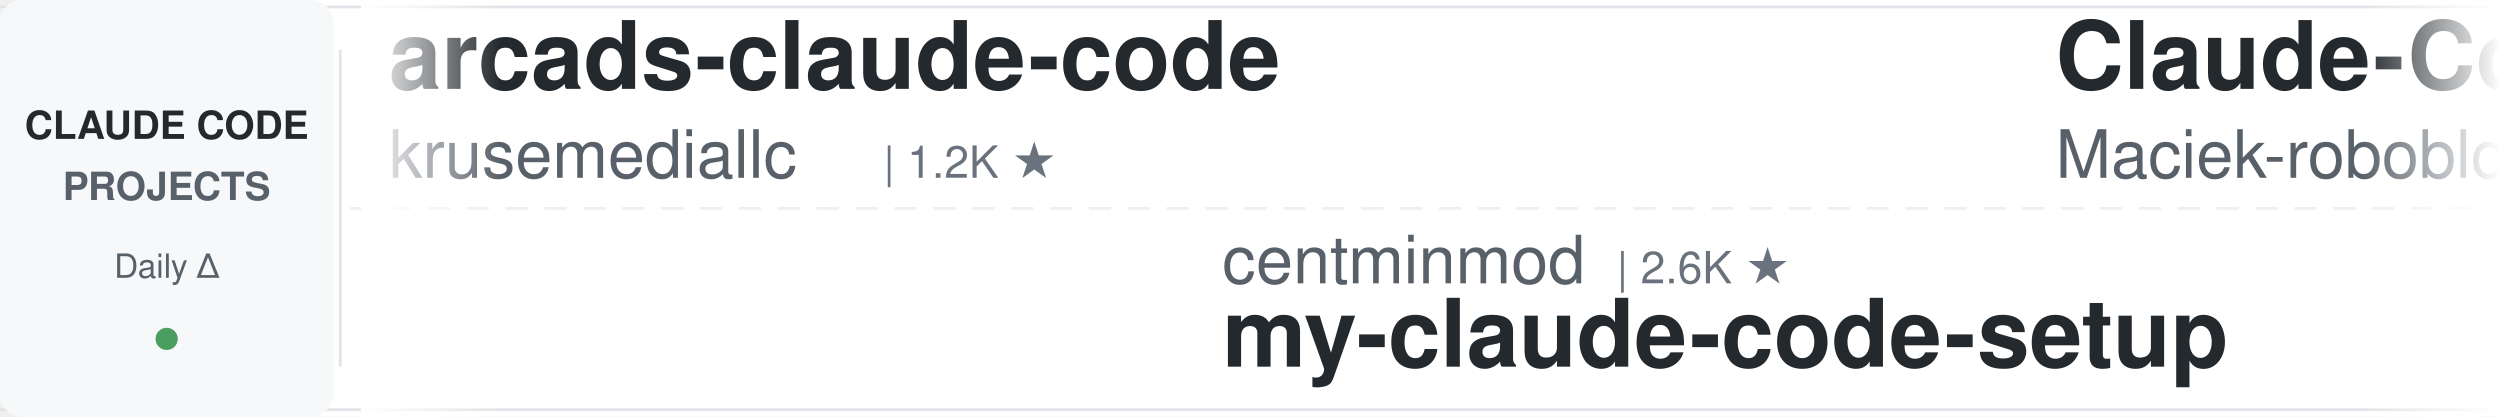
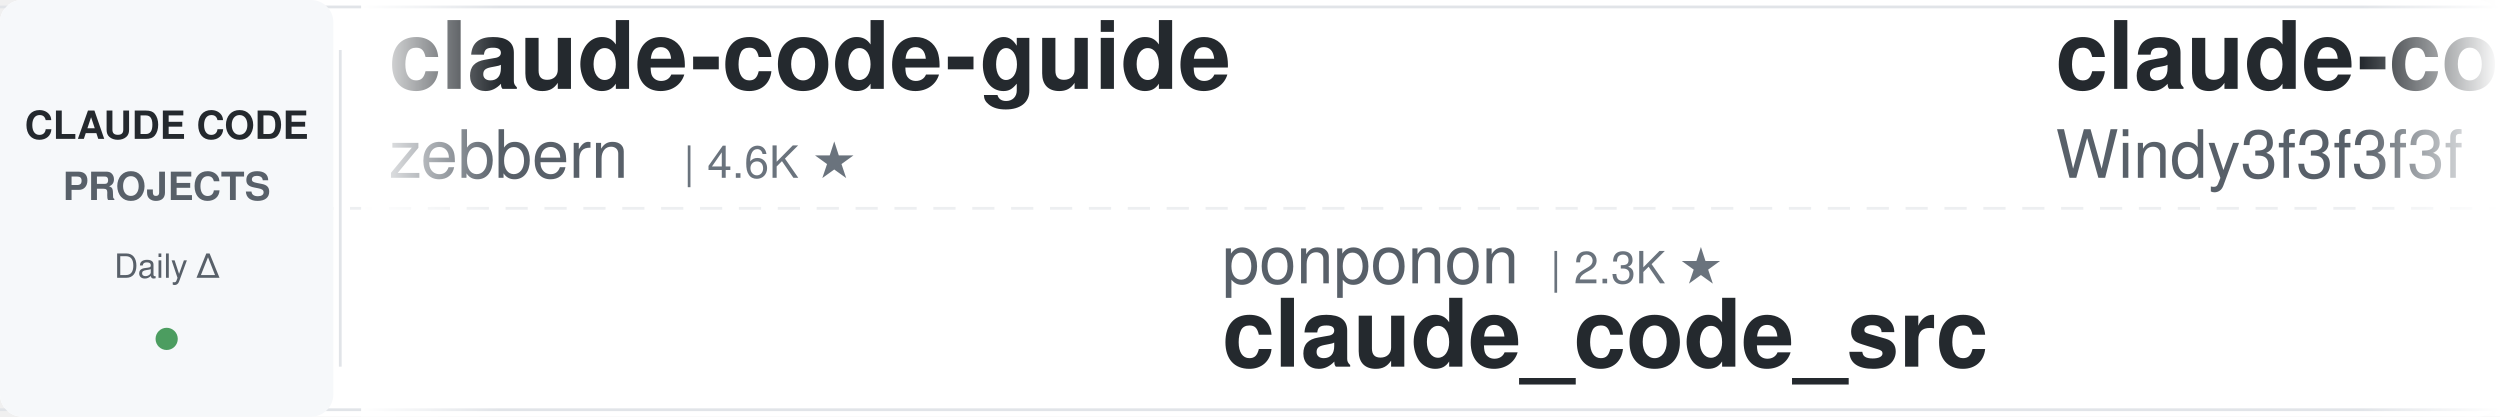
<svg xmlns="http://www.w3.org/2000/svg" width="900" height="150">
  <defs>
    <linearGradient id="leftFade" x1="0%" y1="0%" x2="100%" y2="0%">
      <stop offset="0%" style="stop-color:#ffffff;stop-opacity:1" />
      <stop offset="100%" style="stop-color:#ffffff;stop-opacity:0" />
    </linearGradient>
    <linearGradient id="rightFade" x1="0%" y1="0%" x2="100%" y2="0%">
      <stop offset="0%" style="stop-color:#ffffff;stop-opacity:0" />
      <stop offset="100%" style="stop-color:#ffffff;stop-opacity:1" />
    </linearGradient>
  </defs>
  <rect width="900" height="150" fill="#ffffff" rx="8" />
  <rect x="0" y="2" width="900" height="1" fill="#e1e4e8" />
  <rect x="0" y="147" width="900" height="1" fill="#e1e4e8" />
  <line x1="0" y1="75" x2="900" y2="75" stroke="#e1e4e8" stroke-width="1" stroke-dasharray="8 6" opacity="0.6" />
  <rect x="0" y="0" width="120" height="150" fill="#f6f8fa" rx="8" />
  <text x="60" y="50" font-family="-apple-system, BlinkMacSystemFont, 'Segoe UI', Helvetica, Arial, sans-serif" font-size="14" font-weight="600" fill="#24292e" text-anchor="middle">CLAUDE CODE</text>
  <text x="60" y="72" font-family="-apple-system, BlinkMacSystemFont, 'Segoe UI', Helvetica, Arial, sans-serif" font-size="14" font-weight="600" fill="#586069" text-anchor="middle">PROJECTS</text>
  <text x="60" y="100" font-family="-apple-system, BlinkMacSystemFont, 'Segoe UI', Helvetica, Arial, sans-serif" font-size="12" font-weight="500" fill="#586069" text-anchor="middle">Daily Δ</text>
  <circle cx="60" cy="122" r="4" fill="#22863a" opacity="0.8" />
  <rect x="122" y="18" width="1" height="114" fill="#e1e4e8" />
  <clipPath id="tickerClip">
    <rect x="130" y="0" width="770" height="150" />
  </clipPath>
  <g clip-path="url(#tickerClip)">
    <g id="tickerItems">
      <animateTransform attributeName="transform" attributeType="XML" type="translate" from="0 0" to="-3000 0" dur="54s" repeatCount="indefinite" />
      <g transform="translate(0, 0)">
-         <text x="140" y="32" font-family="-apple-system, BlinkMacSystemFont, 'Segoe UI', Helvetica, Arial, sans-serif" font-size="34" font-weight="600" fill="#24292e">arcads-claude-code</text>
-         <text x="140" y="64" font-family="-apple-system, BlinkMacSystemFont, 'Segoe UI', Helvetica, Arial, sans-serif" font-size="24" font-weight="400" fill="#586069">krusemediallc</text>
-         <text x="318" y="64" font-family="-apple-system, BlinkMacSystemFont, 'Segoe UI', Helvetica, Arial, sans-serif" font-size="16" font-weight="500" fill="#6a737d">| 1.2K ★</text>
+         <text x="140" y="32" font-family="-apple-system, BlinkMacSystemFont, 'Segoe UI', Helvetica, Arial, sans-serif" font-size="34" font-weight="600" fill="#24292e">claude-code-guide</text>
+         <text x="140" y="64" font-family="-apple-system, BlinkMacSystemFont, 'Segoe UI', Helvetica, Arial, sans-serif" font-size="24" font-weight="400" fill="#586069">zebbern</text>
+         <text x="246" y="64" font-family="-apple-system, BlinkMacSystemFont, 'Segoe UI', Helvetica, Arial, sans-serif" font-size="16" font-weight="500" fill="#6a737d">| 4.6K ★</text>
      </g>
      <g transform="translate(300, 0)">
-         <text x="140" y="102" font-family="-apple-system, BlinkMacSystemFont, 'Segoe UI', Helvetica, Arial, sans-serif" font-size="24" font-weight="400" fill="#586069">centminmod</text>
-         <text x="282" y="102" font-family="-apple-system, BlinkMacSystemFont, 'Segoe UI', Helvetica, Arial, sans-serif" font-size="16" font-weight="500" fill="#6a737d">| 2.6K ★</text>
-         <text x="140" y="132" font-family="-apple-system, BlinkMacSystemFont, 'Segoe UI', Helvetica, Arial, sans-serif" font-size="34" font-weight="600" fill="#24292e">my-claude-code-setup</text>
+         <text x="140" y="102" font-family="-apple-system, BlinkMacSystemFont, 'Segoe UI', Helvetica, Arial, sans-serif" font-size="24" font-weight="400" fill="#586069">ponponon</text>
+         <text x="258" y="102" font-family="-apple-system, BlinkMacSystemFont, 'Segoe UI', Helvetica, Arial, sans-serif" font-size="16" font-weight="500" fill="#6a737d">| 2.3K ★</text>
+         <text x="140" y="132" font-family="-apple-system, BlinkMacSystemFont, 'Segoe UI', Helvetica, Arial, sans-serif" font-size="34" font-weight="600" fill="#24292e">claude_code_src</text>
      </g>
      <g transform="translate(600, 0)">
-         <text x="140" y="32" font-family="-apple-system, BlinkMacSystemFont, 'Segoe UI', Helvetica, Arial, sans-serif" font-size="34" font-weight="600" fill="#24292e">Claude-Code-Usage-Monito...</text>
-         <text x="140" y="64" font-family="-apple-system, BlinkMacSystemFont, 'Segoe UI', Helvetica, Arial, sans-serif" font-size="24" font-weight="400" fill="#586069">Maciek-roboblog</text>
-         <text x="342" y="64" font-family="-apple-system, BlinkMacSystemFont, 'Segoe UI', Helvetica, Arial, sans-serif" font-size="16" font-weight="500" fill="#6a737d">| 8.6K ★</text>
+         <text x="140" y="32" font-family="-apple-system, BlinkMacSystemFont, 'Segoe UI', Helvetica, Arial, sans-serif" font-size="34" font-weight="600" fill="#24292e">claude-code-from-scratch</text>
+         <text x="140" y="64" font-family="-apple-system, BlinkMacSystemFont, 'Segoe UI', Helvetica, Arial, sans-serif" font-size="24" font-weight="400" fill="#586069">Windy3f3f3f3f</text>
+         <text x="318" y="64" font-family="-apple-system, BlinkMacSystemFont, 'Segoe UI', Helvetica, Arial, sans-serif" font-size="16" font-weight="500" fill="#6a737d">| 2.6K ★</text>
      </g>
      <g transform="translate(900, 0)">
        <text x="140" y="102" font-family="-apple-system, BlinkMacSystemFont, 'Segoe UI', Helvetica, Arial, sans-serif" font-size="24" font-weight="400" fill="#586069">davila7</text>
        <text x="246" y="102" font-family="-apple-system, BlinkMacSystemFont, 'Segoe UI', Helvetica, Arial, sans-serif" font-size="16" font-weight="500" fill="#6a737d">| 30.3K ★</text>
        <text x="140" y="132" font-family="-apple-system, BlinkMacSystemFont, 'Segoe UI', Helvetica, Arial, sans-serif" font-size="34" font-weight="600" fill="#24292e">claude-code-templates</text>
      </g>
      <g transform="translate(1200, 0)">
-         <text x="140" y="32" font-family="-apple-system, BlinkMacSystemFont, 'Segoe UI', Helvetica, Arial, sans-serif" font-size="34" font-weight="600" fill="#24292e">awesome-claude-code-suba...</text>
-         <text x="140" y="64" font-family="-apple-system, BlinkMacSystemFont, 'Segoe UI', Helvetica, Arial, sans-serif" font-size="24" font-weight="400" fill="#586069">VoltAgent</text>
-         <text x="270" y="64" font-family="-apple-system, BlinkMacSystemFont, 'Segoe UI', Helvetica, Arial, sans-serif" font-size="16" font-weight="500" fill="#6a737d">| 24.4K ★</text>
+         <text x="140" y="32" font-family="-apple-system, BlinkMacSystemFont, 'Segoe UI', Helvetica, Arial, sans-serif" font-size="34" font-weight="600" fill="#24292e">claude-code-local</text>
+         <text x="140" y="64" font-family="-apple-system, BlinkMacSystemFont, 'Segoe UI', Helvetica, Arial, sans-serif" font-size="24" font-weight="400" fill="#586069">nicedreamzapp</text>
+         <text x="318" y="64" font-family="-apple-system, BlinkMacSystemFont, 'Segoe UI', Helvetica, Arial, sans-serif" font-size="16" font-weight="500" fill="#6a737d">| 3.2K ★</text>
      </g>
      <g transform="translate(1500, 0)">
-         <text x="140" y="102" font-family="-apple-system, BlinkMacSystemFont, 'Segoe UI', Helvetica, Arial, sans-serif" font-size="24" font-weight="400" fill="#586069">multica-ai</text>
-         <text x="282" y="102" font-family="-apple-system, BlinkMacSystemFont, 'Segoe UI', Helvetica, Arial, sans-serif" font-size="16" font-weight="500" fill="#6a737d">| 203.1K ★</text>
-         <text x="140" y="132" font-family="-apple-system, BlinkMacSystemFont, 'Segoe UI', Helvetica, Arial, sans-serif" font-size="34" font-weight="600" fill="#24292e">andrej-karpathy-skills</text>
+         <text x="140" y="102" font-family="-apple-system, BlinkMacSystemFont, 'Segoe UI', Helvetica, Arial, sans-serif" font-size="24" font-weight="400" fill="#586069">darcyegb</text>
+         <text x="258" y="102" font-family="-apple-system, BlinkMacSystemFont, 'Segoe UI', Helvetica, Arial, sans-serif" font-size="16" font-weight="500" fill="#6a737d">| 761 ★</text>
+         <text x="140" y="132" font-family="-apple-system, BlinkMacSystemFont, 'Segoe UI', Helvetica, Arial, sans-serif" font-size="34" font-weight="600" fill="#24292e">ClaudeCodeAgents</text>
      </g>
      <g transform="translate(1800, 0)">
-         <text x="140" y="32" font-family="-apple-system, BlinkMacSystemFont, 'Segoe UI', Helvetica, Arial, sans-serif" font-size="34" font-weight="600" fill="#24292e">edmunds-claude-code</text>
-         <text x="140" y="64" font-family="-apple-system, BlinkMacSystemFont, 'Segoe UI', Helvetica, Arial, sans-serif" font-size="24" font-weight="400" fill="#586069">edmund-io</text>
+         <text x="140" y="32" font-family="-apple-system, BlinkMacSystemFont, 'Segoe UI', Helvetica, Arial, sans-serif" font-size="34" font-weight="600" fill="#24292e">claude-code-my-workflow</text>
+         <text x="140" y="64" font-family="-apple-system, BlinkMacSystemFont, 'Segoe UI', Helvetica, Arial, sans-serif" font-size="24" font-weight="400" fill="#586069">pedrohcgs</text>
        <text x="270" y="64" font-family="-apple-system, BlinkMacSystemFont, 'Segoe UI', Helvetica, Arial, sans-serif" font-size="16" font-weight="500" fill="#6a737d">| 1.5K ★</text>
      </g>
      <g transform="translate(2100, 0)">
-         <text x="140" y="102" font-family="-apple-system, BlinkMacSystemFont, 'Segoe UI', Helvetica, Arial, sans-serif" font-size="24" font-weight="400" fill="#586069">Yeachan-Heo</text>
-         <text x="294" y="102" font-family="-apple-system, BlinkMacSystemFont, 'Segoe UI', Helvetica, Arial, sans-serif" font-size="16" font-weight="500" fill="#6a737d">| 38.6K ★</text>
-         <text x="140" y="132" font-family="-apple-system, BlinkMacSystemFont, 'Segoe UI', Helvetica, Arial, sans-serif" font-size="34" font-weight="600" fill="#24292e">oh-my-claudecode</text>
+         <text x="140" y="102" font-family="-apple-system, BlinkMacSystemFont, 'Segoe UI', Helvetica, Arial, sans-serif" font-size="24" font-weight="400" fill="#586069">krusemediallc</text>
+         <text x="318" y="102" font-family="-apple-system, BlinkMacSystemFont, 'Segoe UI', Helvetica, Arial, sans-serif" font-size="16" font-weight="500" fill="#6a737d">| 1.2K ★</text>
+         <text x="140" y="132" font-family="-apple-system, BlinkMacSystemFont, 'Segoe UI', Helvetica, Arial, sans-serif" font-size="34" font-weight="600" fill="#24292e">arcads-claude-code</text>
      </g>
      <g transform="translate(2400, 0)">
-         <text x="140" y="32" font-family="-apple-system, BlinkMacSystemFont, 'Segoe UI', Helvetica, Arial, sans-serif" font-size="34" font-weight="600" fill="#24292e">claude-code-base-action</text>
+         <text x="140" y="32" font-family="-apple-system, BlinkMacSystemFont, 'Segoe UI', Helvetica, Arial, sans-serif" font-size="34" font-weight="600" fill="#24292e">skills</text>
        <text x="140" y="64" font-family="-apple-system, BlinkMacSystemFont, 'Segoe UI', Helvetica, Arial, sans-serif" font-size="24" font-weight="400" fill="#586069">anthropics</text>
-         <text x="282" y="64" font-family="-apple-system, BlinkMacSystemFont, 'Segoe UI', Helvetica, Arial, sans-serif" font-size="16" font-weight="500" fill="#6a737d">| 947 ★</text>
+         <text x="282" y="64" font-family="-apple-system, BlinkMacSystemFont, 'Segoe UI', Helvetica, Arial, sans-serif" font-size="16" font-weight="500" fill="#6a737d">| 169.8K ★</text>
      </g>
      <g transform="translate(2700, 0)">
-         <text x="140" y="102" font-family="-apple-system, BlinkMacSystemFont, 'Segoe UI', Helvetica, Arial, sans-serif" font-size="24" font-weight="400" fill="#586069">luyao618</text>
-         <text x="258" y="102" font-family="-apple-system, BlinkMacSystemFont, 'Segoe UI', Helvetica, Arial, sans-serif" font-size="16" font-weight="500" fill="#6a737d">| 1.7K ★</text>
-         <text x="140" y="132" font-family="-apple-system, BlinkMacSystemFont, 'Segoe UI', Helvetica, Arial, sans-serif" font-size="34" font-weight="600" fill="#24292e">Claude-Code-Source-Study</text>
+         <text x="140" y="102" font-family="-apple-system, BlinkMacSystemFont, 'Segoe UI', Helvetica, Arial, sans-serif" font-size="24" font-weight="400" fill="#586069">jqueryscript</text>
+         <text x="306" y="102" font-family="-apple-system, BlinkMacSystemFont, 'Segoe UI', Helvetica, Arial, sans-serif" font-size="16" font-weight="500" fill="#6a737d">| 501 ★</text>
+         <text x="140" y="132" font-family="-apple-system, BlinkMacSystemFont, 'Segoe UI', Helvetica, Arial, sans-serif" font-size="34" font-weight="600" fill="#24292e">awesome-claude-code</text>
      </g>
      <g transform="translate(3000, 0)">
-         <text x="140" y="32" font-family="-apple-system, BlinkMacSystemFont, 'Segoe UI', Helvetica, Arial, sans-serif" font-size="34" font-weight="600" fill="#24292e">arcads-claude-code</text>
-         <text x="140" y="64" font-family="-apple-system, BlinkMacSystemFont, 'Segoe UI', Helvetica, Arial, sans-serif" font-size="24" font-weight="400" fill="#586069">krusemediallc</text>
-         <text x="318" y="64" font-family="-apple-system, BlinkMacSystemFont, 'Segoe UI', Helvetica, Arial, sans-serif" font-size="16" font-weight="500" fill="#6a737d">| 1.2K ★</text>
+         <text x="140" y="32" font-family="-apple-system, BlinkMacSystemFont, 'Segoe UI', Helvetica, Arial, sans-serif" font-size="34" font-weight="600" fill="#24292e">claude-code-guide</text>
+         <text x="140" y="64" font-family="-apple-system, BlinkMacSystemFont, 'Segoe UI', Helvetica, Arial, sans-serif" font-size="24" font-weight="400" fill="#586069">zebbern</text>
+         <text x="246" y="64" font-family="-apple-system, BlinkMacSystemFont, 'Segoe UI', Helvetica, Arial, sans-serif" font-size="16" font-weight="500" fill="#6a737d">| 4.6K ★</text>
      </g>
      <g transform="translate(3300, 0)">
-         <text x="140" y="102" font-family="-apple-system, BlinkMacSystemFont, 'Segoe UI', Helvetica, Arial, sans-serif" font-size="24" font-weight="400" fill="#586069">centminmod</text>
-         <text x="282" y="102" font-family="-apple-system, BlinkMacSystemFont, 'Segoe UI', Helvetica, Arial, sans-serif" font-size="16" font-weight="500" fill="#6a737d">| 2.6K ★</text>
-         <text x="140" y="132" font-family="-apple-system, BlinkMacSystemFont, 'Segoe UI', Helvetica, Arial, sans-serif" font-size="34" font-weight="600" fill="#24292e">my-claude-code-setup</text>
+         <text x="140" y="102" font-family="-apple-system, BlinkMacSystemFont, 'Segoe UI', Helvetica, Arial, sans-serif" font-size="24" font-weight="400" fill="#586069">ponponon</text>
+         <text x="258" y="102" font-family="-apple-system, BlinkMacSystemFont, 'Segoe UI', Helvetica, Arial, sans-serif" font-size="16" font-weight="500" fill="#6a737d">| 2.3K ★</text>
+         <text x="140" y="132" font-family="-apple-system, BlinkMacSystemFont, 'Segoe UI', Helvetica, Arial, sans-serif" font-size="34" font-weight="600" fill="#24292e">claude_code_src</text>
      </g>
      <g transform="translate(3600, 0)">
-         <text x="140" y="32" font-family="-apple-system, BlinkMacSystemFont, 'Segoe UI', Helvetica, Arial, sans-serif" font-size="34" font-weight="600" fill="#24292e">Claude-Code-Usage-Monito...</text>
-         <text x="140" y="64" font-family="-apple-system, BlinkMacSystemFont, 'Segoe UI', Helvetica, Arial, sans-serif" font-size="24" font-weight="400" fill="#586069">Maciek-roboblog</text>
-         <text x="342" y="64" font-family="-apple-system, BlinkMacSystemFont, 'Segoe UI', Helvetica, Arial, sans-serif" font-size="16" font-weight="500" fill="#6a737d">| 8.6K ★</text>
+         <text x="140" y="32" font-family="-apple-system, BlinkMacSystemFont, 'Segoe UI', Helvetica, Arial, sans-serif" font-size="34" font-weight="600" fill="#24292e">claude-code-from-scratch</text>
+         <text x="140" y="64" font-family="-apple-system, BlinkMacSystemFont, 'Segoe UI', Helvetica, Arial, sans-serif" font-size="24" font-weight="400" fill="#586069">Windy3f3f3f3f</text>
+         <text x="318" y="64" font-family="-apple-system, BlinkMacSystemFont, 'Segoe UI', Helvetica, Arial, sans-serif" font-size="16" font-weight="500" fill="#6a737d">| 2.6K ★</text>
      </g>
      <g transform="translate(3900, 0)">
        <text x="140" y="102" font-family="-apple-system, BlinkMacSystemFont, 'Segoe UI', Helvetica, Arial, sans-serif" font-size="24" font-weight="400" fill="#586069">davila7</text>
        <text x="246" y="102" font-family="-apple-system, BlinkMacSystemFont, 'Segoe UI', Helvetica, Arial, sans-serif" font-size="16" font-weight="500" fill="#6a737d">| 30.3K ★</text>
        <text x="140" y="132" font-family="-apple-system, BlinkMacSystemFont, 'Segoe UI', Helvetica, Arial, sans-serif" font-size="34" font-weight="600" fill="#24292e">claude-code-templates</text>
      </g>
    </g>
  </g>
  <rect x="130" y="0" width="50" height="150" fill="url(#leftFade)" />
  <rect x="850" y="0" width="50" height="150" fill="url(#rightFade)" />
</svg>
